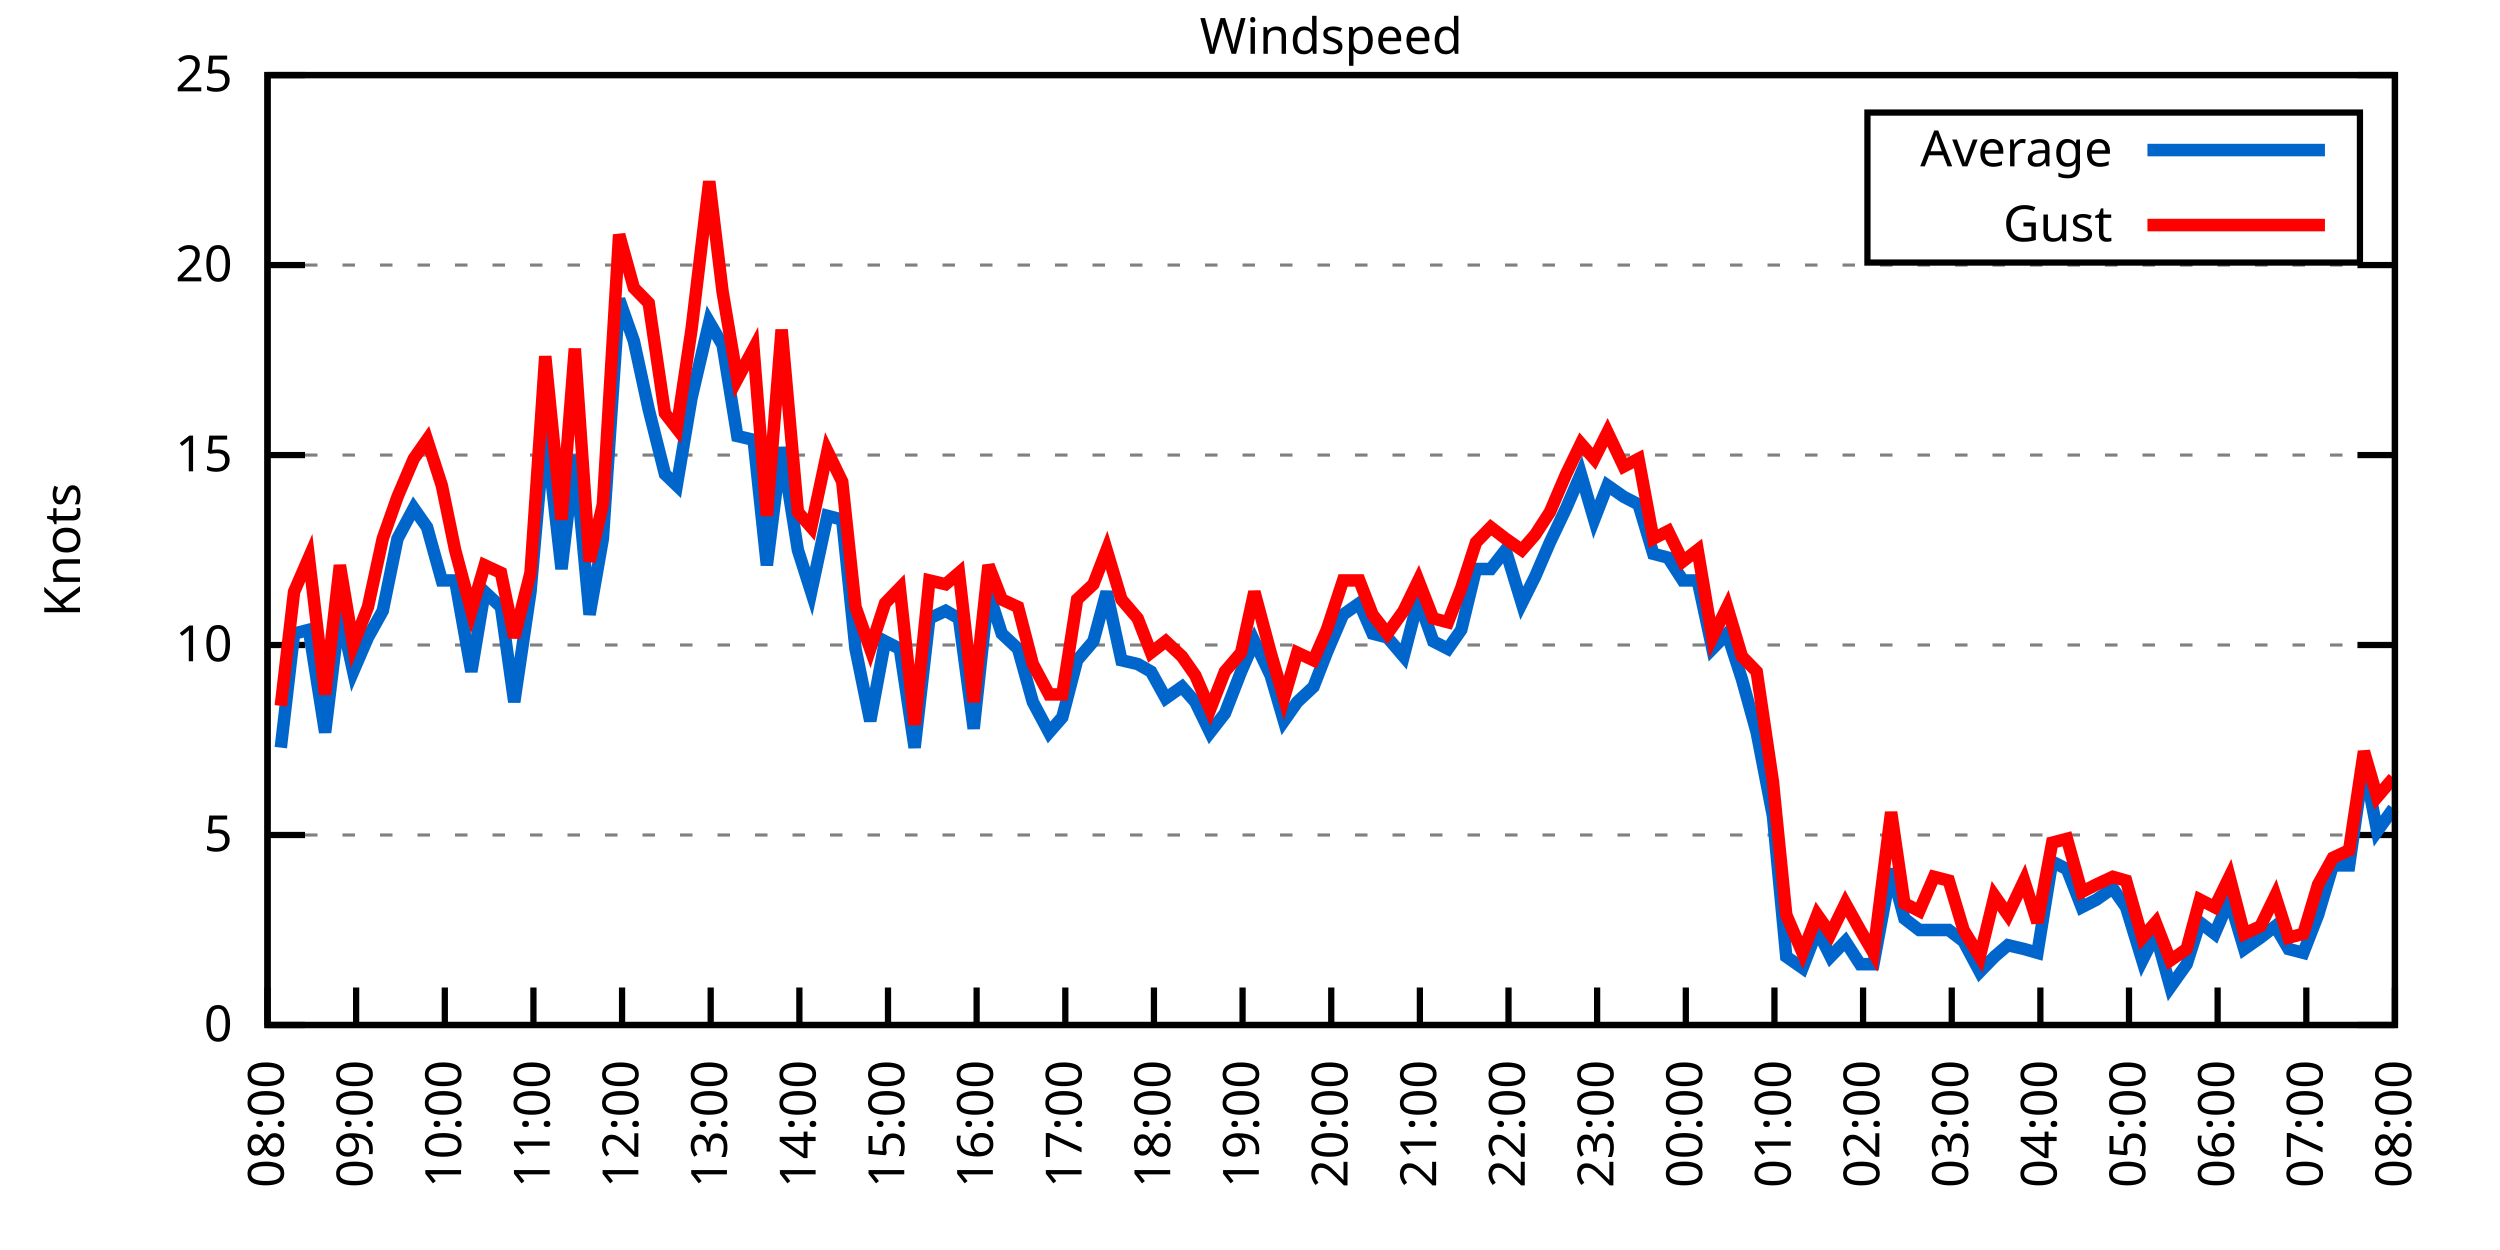
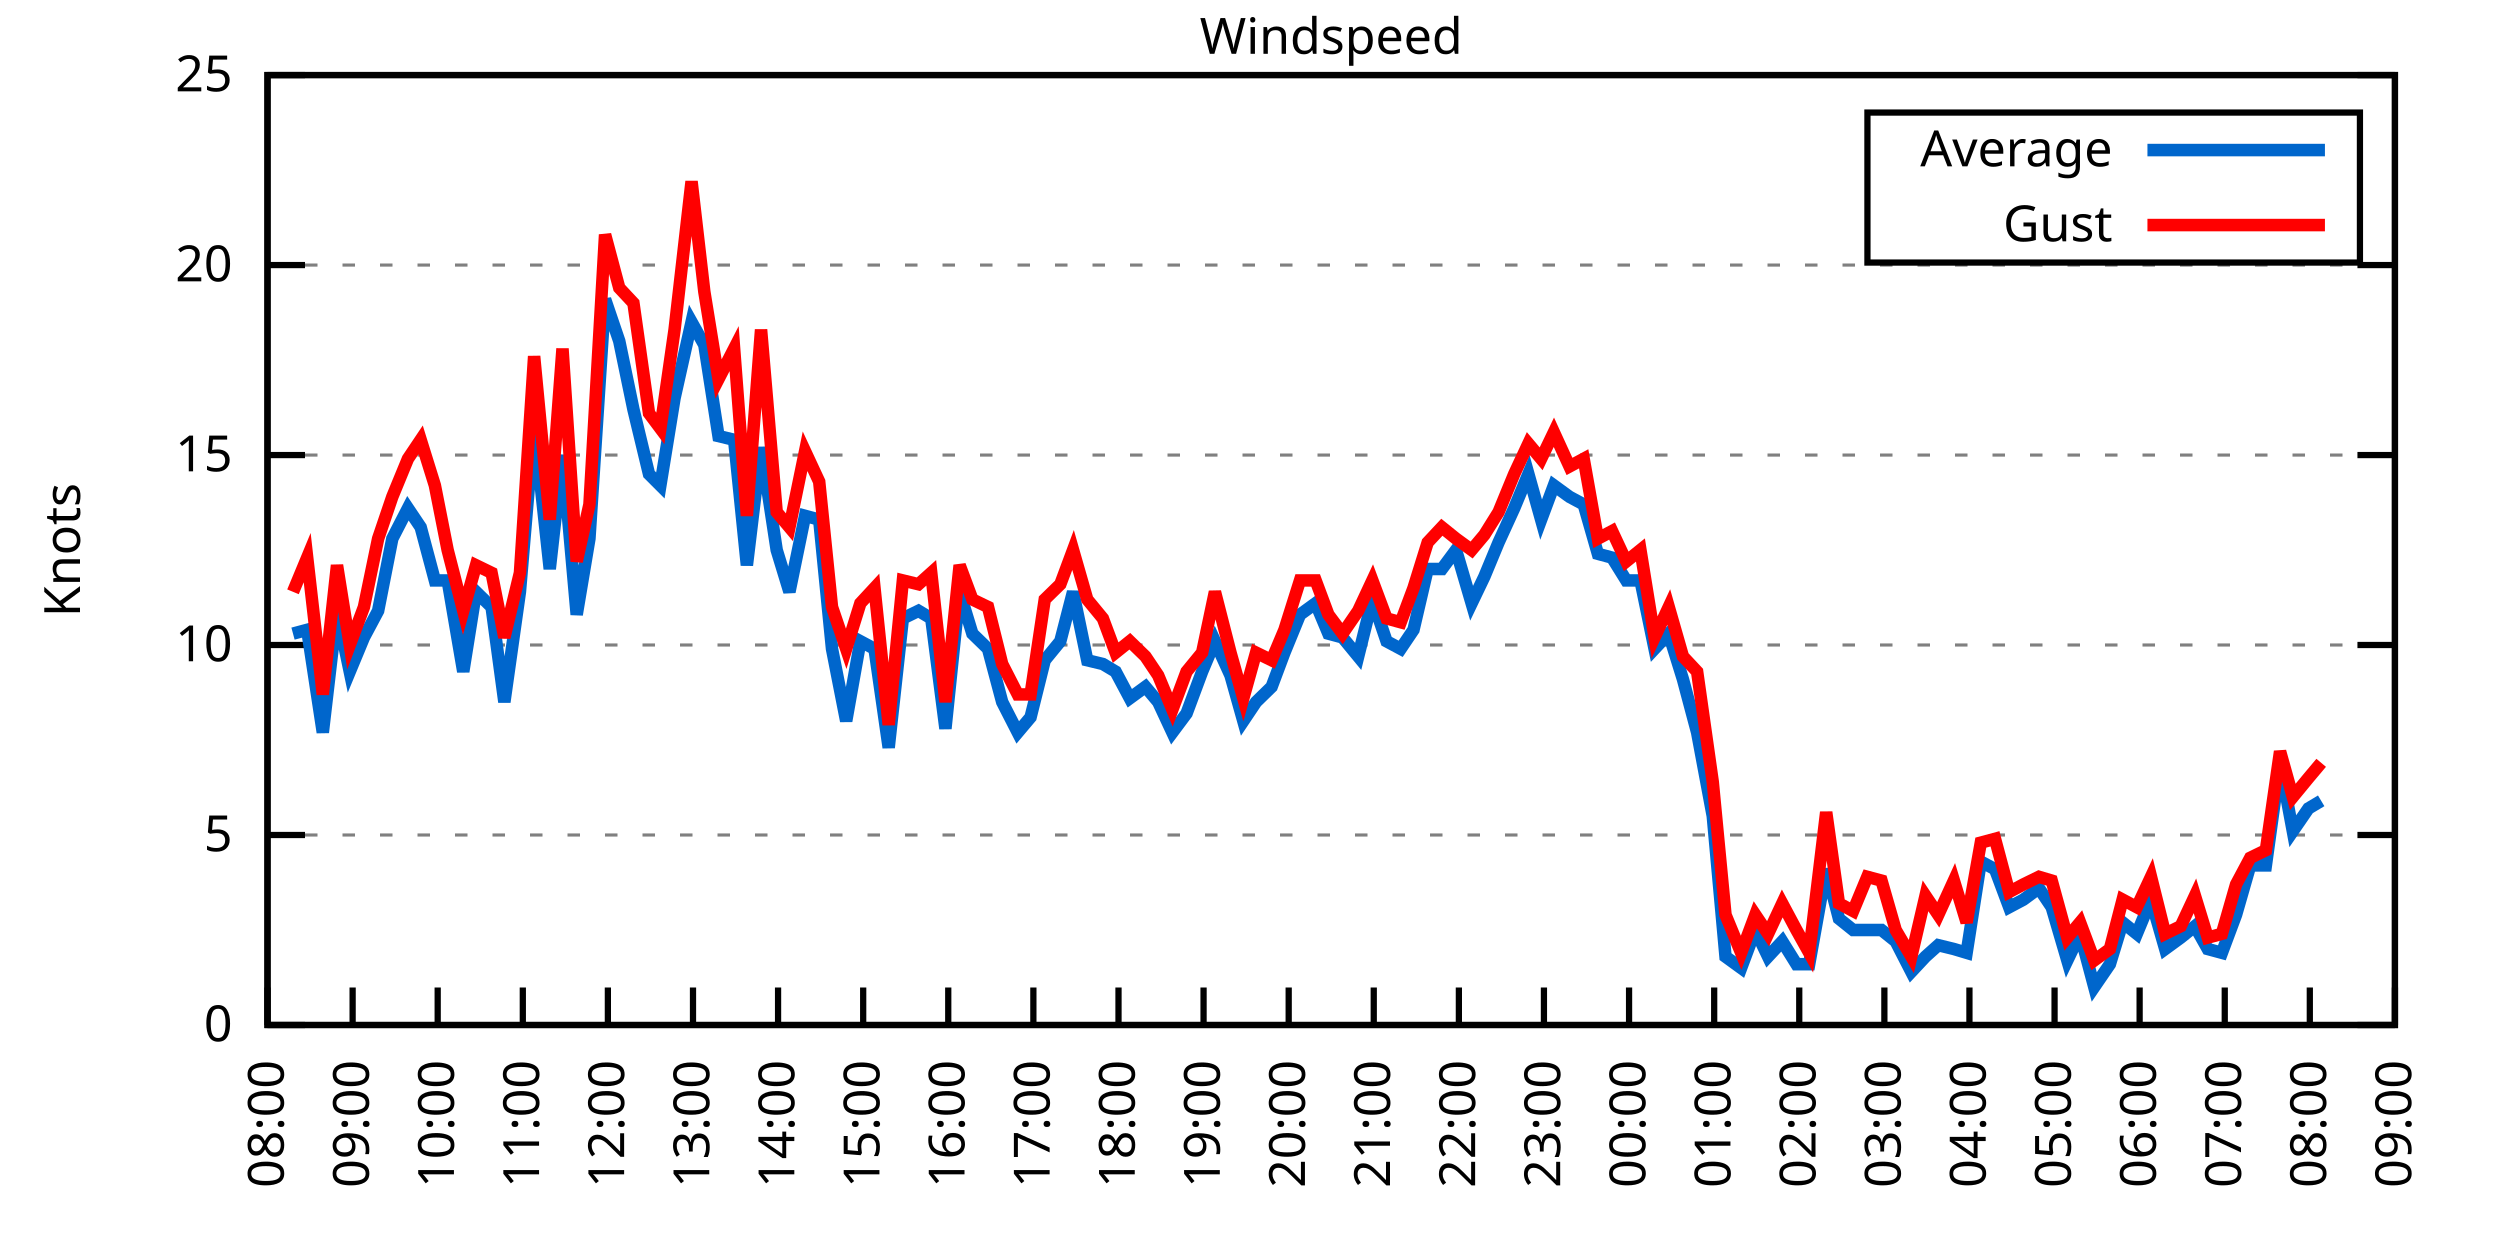
<svg xmlns="http://www.w3.org/2000/svg" xmlns:xlink="http://www.w3.org/1999/xlink" width="400" height="200" viewBox="0 0 400 200">
  <g id="gnuplot_canvas">
    <rect x="0" y="0" width="400" height="200" fill="none" />
    <defs>
      <circle id="gpDot" r="0.5" stroke-width="0.5" stroke="currentColor" />
      <path id="gpPt0" stroke-width="0.333" stroke="currentColor" d="M-1,0 h2 M0,-1 v2" />
      <path id="gpPt1" stroke-width="0.333" stroke="currentColor" d="M-1,-1 L1,1 M1,-1 L-1,1" />
      <path id="gpPt2" stroke-width="0.333" stroke="currentColor" d="M-1,0 L1,0 M0,-1 L0,1 M-1,-1 L1,1 M-1,1 L1,-1" />
      <rect id="gpPt3" stroke-width="0.333" stroke="currentColor" x="-1" y="-1" width="2" height="2" />
      <rect id="gpPt4" stroke-width="0.333" stroke="currentColor" fill="currentColor" x="-1" y="-1" width="2" height="2" />
      <circle id="gpPt5" stroke-width="0.333" stroke="currentColor" cx="0" cy="0" r="1" />
      <use xlink:href="#gpPt5" id="gpPt6" fill="currentColor" stroke="none" />
      <path id="gpPt7" stroke-width="0.333" stroke="currentColor" d="M0,-1.33 L-1.33,0.67 L1.33,0.67 z" />
      <use xlink:href="#gpPt7" id="gpPt8" fill="currentColor" stroke="none" />
      <use xlink:href="#gpPt7" id="gpPt9" stroke="currentColor" transform="rotate(180)" />
      <use xlink:href="#gpPt9" id="gpPt10" fill="currentColor" stroke="none" />
      <use xlink:href="#gpPt3" id="gpPt11" stroke="currentColor" transform="rotate(45)" />
      <use xlink:href="#gpPt11" id="gpPt12" fill="currentColor" stroke="none" />
      <path id="gpPt13" stroke-width="0.333" stroke="currentColor" d="M0,1.330 L1.265,0.411 L0.782,-1.067 L-0.782,-1.076 L-1.265,0.411 z" />
      <use xlink:href="#gpPt13" id="gpPt14" fill="currentColor" stroke="none" />
      <filter id="textbox" filterUnits="objectBoundingBox" x="0" y="0" height="1" width="1">
        <feFlood flood-color="white" flood-opacity="1" result="bgnd" />
        <feComposite in="SourceGraphic" in2="bgnd" operator="atop" />
      </filter>
      <filter id="greybox" filterUnits="objectBoundingBox" x="0" y="0" height="1" width="1">
        <feFlood flood-color="lightgrey" flood-opacity="1" result="grey" />
        <feComposite in="SourceGraphic" in2="grey" operator="atop" />
      </filter>
    </defs>
    <g fill="none" color="white" stroke="currentColor" stroke-width="1.00" stroke-linecap="butt" stroke-linejoin="miter">
</g>
    <g fill="none" color="black" stroke="currentColor" stroke-width="1.00" stroke-linecap="butt" stroke-linejoin="miter">
      <g stroke="none" shape-rendering="crispEdges">
        <polygon fill="rgb(255, 255, 255)" points="42.80,164.00 383.18,164.00 383.18,12.02 42.80,12.02 " />
      </g>
    </g>
    <g fill="none" color="black" stroke="currentColor" stroke-width="1.00" stroke-linecap="butt" stroke-linejoin="miter">
</g>
    <g fill="none" color="black" stroke="black" stroke-width="0.50" stroke-linecap="butt" stroke-linejoin="miter">
</g>
    <g fill="none" color="gray" stroke="currentColor" stroke-width="0.50" stroke-linecap="butt" stroke-linejoin="miter">
      <path stroke="gray" stroke-dasharray="2,4" class="gridline" d="M42.80,164.00 L383.19,164.00  " />
    </g>
    <g fill="none" color="gray" stroke="gray" stroke-width="1.00" stroke-linecap="butt" stroke-linejoin="miter">
</g>
    <g fill="none" color="black" stroke="currentColor" stroke-width="1.00" stroke-linecap="butt" stroke-linejoin="miter">
      <path stroke="black" d="M42.80,164.00 L48.80,164.00 M383.19,164.00 L377.19,164.00  " />
      <g transform="translate(37.20,166.60)" stroke="none" fill="black" font-family="Sans" font-size="8.00" text-anchor="end">
        <text>
          <tspan font-family="Sans"> 0</tspan>
        </text>
      </g>
    </g>
    <g fill="none" color="black" stroke="currentColor" stroke-width="1.00" stroke-linecap="butt" stroke-linejoin="miter">
</g>
    <g fill="none" color="black" stroke="black" stroke-width="0.50" stroke-linecap="butt" stroke-linejoin="miter">
</g>
    <g fill="none" color="gray" stroke="currentColor" stroke-width="0.50" stroke-linecap="butt" stroke-linejoin="miter">
      <path stroke="gray" stroke-dasharray="2,4" class="gridline" d="M42.80,133.60 L383.19,133.60  " />
    </g>
    <g fill="none" color="gray" stroke="gray" stroke-width="1.00" stroke-linecap="butt" stroke-linejoin="miter">
</g>
    <g fill="none" color="black" stroke="currentColor" stroke-width="1.00" stroke-linecap="butt" stroke-linejoin="miter">
      <path stroke="black" d="M42.80,133.60 L48.80,133.60 M383.19,133.60 L377.19,133.60  " />
      <g transform="translate(37.20,136.20)" stroke="none" fill="black" font-family="Sans" font-size="8.00" text-anchor="end">
        <text>
          <tspan font-family="Sans"> 5</tspan>
        </text>
      </g>
    </g>
    <g fill="none" color="black" stroke="currentColor" stroke-width="1.00" stroke-linecap="butt" stroke-linejoin="miter">
</g>
    <g fill="none" color="black" stroke="black" stroke-width="0.50" stroke-linecap="butt" stroke-linejoin="miter">
</g>
    <g fill="none" color="gray" stroke="currentColor" stroke-width="0.50" stroke-linecap="butt" stroke-linejoin="miter">
      <path stroke="gray" stroke-dasharray="2,4" class="gridline" d="M42.80,103.20 L383.19,103.20  " />
    </g>
    <g fill="none" color="gray" stroke="gray" stroke-width="1.00" stroke-linecap="butt" stroke-linejoin="miter">
</g>
    <g fill="none" color="black" stroke="currentColor" stroke-width="1.00" stroke-linecap="butt" stroke-linejoin="miter">
      <path stroke="black" d="M42.80,103.20 L48.80,103.20 M383.19,103.20 L377.19,103.20  " />
      <g transform="translate(37.20,105.80)" stroke="none" fill="black" font-family="Sans" font-size="8.00" text-anchor="end">
        <text>
          <tspan font-family="Sans"> 10</tspan>
        </text>
      </g>
    </g>
    <g fill="none" color="black" stroke="currentColor" stroke-width="1.00" stroke-linecap="butt" stroke-linejoin="miter">
</g>
    <g fill="none" color="black" stroke="black" stroke-width="0.50" stroke-linecap="butt" stroke-linejoin="miter">
</g>
    <g fill="none" color="gray" stroke="currentColor" stroke-width="0.50" stroke-linecap="butt" stroke-linejoin="miter">
      <path stroke="gray" stroke-dasharray="2,4" class="gridline" d="M42.80,72.81 L383.19,72.81  " />
    </g>
    <g fill="none" color="gray" stroke="gray" stroke-width="1.00" stroke-linecap="butt" stroke-linejoin="miter">
</g>
    <g fill="none" color="black" stroke="currentColor" stroke-width="1.00" stroke-linecap="butt" stroke-linejoin="miter">
      <path stroke="black" d="M42.80,72.81 L48.80,72.81 M383.19,72.81 L377.19,72.81  " />
      <g transform="translate(37.20,75.41)" stroke="none" fill="black" font-family="Sans" font-size="8.00" text-anchor="end">
        <text>
          <tspan font-family="Sans"> 15</tspan>
        </text>
      </g>
    </g>
    <g fill="none" color="black" stroke="currentColor" stroke-width="1.00" stroke-linecap="butt" stroke-linejoin="miter">
</g>
    <g fill="none" color="black" stroke="black" stroke-width="0.50" stroke-linecap="butt" stroke-linejoin="miter">
</g>
    <g fill="none" color="gray" stroke="currentColor" stroke-width="0.50" stroke-linecap="butt" stroke-linejoin="miter">
      <path stroke="gray" stroke-dasharray="2,4" class="gridline" d="M42.80,42.41 L383.19,42.41  " />
    </g>
    <g fill="none" color="gray" stroke="gray" stroke-width="1.00" stroke-linecap="butt" stroke-linejoin="miter">
</g>
    <g fill="none" color="black" stroke="currentColor" stroke-width="1.00" stroke-linecap="butt" stroke-linejoin="miter">
      <path stroke="black" d="M42.80,42.41 L48.80,42.41 M383.19,42.41 L377.19,42.41  " />
      <g transform="translate(37.20,45.01)" stroke="none" fill="black" font-family="Sans" font-size="8.00" text-anchor="end">
        <text>
          <tspan font-family="Sans"> 20</tspan>
        </text>
      </g>
    </g>
    <g fill="none" color="black" stroke="currentColor" stroke-width="1.00" stroke-linecap="butt" stroke-linejoin="miter">
</g>
    <g fill="none" color="black" stroke="black" stroke-width="0.50" stroke-linecap="butt" stroke-linejoin="miter">
</g>
    <g fill="none" color="gray" stroke="currentColor" stroke-width="0.50" stroke-linecap="butt" stroke-linejoin="miter">
      <path stroke="gray" stroke-dasharray="2,4" class="gridline" d="M42.80,12.01 L383.19,12.01  " />
    </g>
    <g fill="none" color="gray" stroke="gray" stroke-width="1.00" stroke-linecap="butt" stroke-linejoin="miter">
</g>
    <g fill="none" color="black" stroke="currentColor" stroke-width="1.00" stroke-linecap="butt" stroke-linejoin="miter">
      <path stroke="black" d="M42.80,12.01 L48.80,12.01 M383.19,12.01 L377.19,12.01  " />
      <g transform="translate(37.20,14.61)" stroke="none" fill="black" font-family="Sans" font-size="8.00" text-anchor="end">
        <text>
          <tspan font-family="Sans"> 25</tspan>
        </text>
      </g>
    </g>
    <g fill="none" color="black" stroke="currentColor" stroke-width="1.00" stroke-linecap="butt" stroke-linejoin="miter">
      <path stroke="black" d="M42.80,164.00 L42.80,158.00  " />
      <g transform="translate(45.40,169.60) rotate(270.00)" stroke="none" fill="black" font-family="Sans" font-size="8.00" text-anchor="end">
        <text>
          <tspan font-family="Sans">08:00</tspan>
        </text>
      </g>
    </g>
    <g fill="none" color="black" stroke="currentColor" stroke-width="1.00" stroke-linecap="butt" stroke-linejoin="miter">
-       <path stroke="black" d="M56.98,164.00 L56.98,158.00  " />
-       <g transform="translate(59.58,169.60) rotate(270.00)" stroke="none" fill="black" font-family="Sans" font-size="8.00" text-anchor="end">
+       <path stroke="black" d="M56.42,164.00 L56.42,158.00  " />
+       <g transform="translate(59.02,169.60) rotate(270.00)" stroke="none" fill="black" font-family="Sans" font-size="8.00" text-anchor="end">
        <text>
          <tspan font-family="Sans">09:00</tspan>
        </text>
      </g>
    </g>
    <g fill="none" color="black" stroke="currentColor" stroke-width="1.00" stroke-linecap="butt" stroke-linejoin="miter">
-       <path stroke="black" d="M71.17,164.00 L71.17,158.00  " />
-       <g transform="translate(73.77,169.60) rotate(270.00)" stroke="none" fill="black" font-family="Sans" font-size="8.00" text-anchor="end">
+       <path stroke="black" d="M70.03,164.00 L70.03,158.00  " />
+       <g transform="translate(72.63,169.60) rotate(270.00)" stroke="none" fill="black" font-family="Sans" font-size="8.00" text-anchor="end">
        <text>
          <tspan font-family="Sans">10:00</tspan>
        </text>
      </g>
    </g>
    <g fill="none" color="black" stroke="currentColor" stroke-width="1.00" stroke-linecap="butt" stroke-linejoin="miter">
-       <path stroke="black" d="M85.35,164.00 L85.35,158.00  " />
-       <g transform="translate(87.95,169.60) rotate(270.00)" stroke="none" fill="black" font-family="Sans" font-size="8.00" text-anchor="end">
+       <path stroke="black" d="M83.65,164.00 L83.65,158.00  " />
+       <g transform="translate(86.25,169.60) rotate(270.00)" stroke="none" fill="black" font-family="Sans" font-size="8.00" text-anchor="end">
        <text>
          <tspan font-family="Sans">11:00</tspan>
        </text>
      </g>
    </g>
    <g fill="none" color="black" stroke="currentColor" stroke-width="1.00" stroke-linecap="butt" stroke-linejoin="miter">
-       <path stroke="black" d="M99.53,164.00 L99.53,158.00  " />
-       <g transform="translate(102.13,169.60) rotate(270.00)" stroke="none" fill="black" font-family="Sans" font-size="8.00" text-anchor="end">
+       <path stroke="black" d="M97.26,164.00 L97.26,158.00  " />
+       <g transform="translate(99.86,169.60) rotate(270.00)" stroke="none" fill="black" font-family="Sans" font-size="8.00" text-anchor="end">
        <text>
          <tspan font-family="Sans">12:00</tspan>
        </text>
      </g>
    </g>
    <g fill="none" color="black" stroke="currentColor" stroke-width="1.00" stroke-linecap="butt" stroke-linejoin="miter">
-       <path stroke="black" d="M113.71,164.00 L113.71,158.00  " />
-       <g transform="translate(116.31,169.60) rotate(270.00)" stroke="none" fill="black" font-family="Sans" font-size="8.00" text-anchor="end">
+       <path stroke="black" d="M110.88,164.00 L110.88,158.00  " />
+       <g transform="translate(113.48,169.60) rotate(270.00)" stroke="none" fill="black" font-family="Sans" font-size="8.00" text-anchor="end">
        <text>
          <tspan font-family="Sans">13:00</tspan>
        </text>
      </g>
    </g>
    <g fill="none" color="black" stroke="currentColor" stroke-width="1.00" stroke-linecap="butt" stroke-linejoin="miter">
-       <path stroke="black" d="M127.90,164.00 L127.90,158.00  " />
-       <g transform="translate(130.50,169.60) rotate(270.00)" stroke="none" fill="black" font-family="Sans" font-size="8.00" text-anchor="end">
+       <path stroke="black" d="M124.49,164.00 L124.49,158.00  " />
+       <g transform="translate(127.09,169.60) rotate(270.00)" stroke="none" fill="black" font-family="Sans" font-size="8.00" text-anchor="end">
        <text>
          <tspan font-family="Sans">14:00</tspan>
        </text>
      </g>
    </g>
    <g fill="none" color="black" stroke="currentColor" stroke-width="1.00" stroke-linecap="butt" stroke-linejoin="miter">
-       <path stroke="black" d="M142.08,164.00 L142.08,158.00  " />
-       <g transform="translate(144.68,169.60) rotate(270.00)" stroke="none" fill="black" font-family="Sans" font-size="8.00" text-anchor="end">
+       <path stroke="black" d="M138.11,164.00 L138.11,158.00  " />
+       <g transform="translate(140.71,169.60) rotate(270.00)" stroke="none" fill="black" font-family="Sans" font-size="8.00" text-anchor="end">
        <text>
          <tspan font-family="Sans">15:00</tspan>
        </text>
      </g>
    </g>
    <g fill="none" color="black" stroke="currentColor" stroke-width="1.00" stroke-linecap="butt" stroke-linejoin="miter">
-       <path stroke="black" d="M156.26,164.00 L156.26,158.00  " />
-       <g transform="translate(158.86,169.60) rotate(270.00)" stroke="none" fill="black" font-family="Sans" font-size="8.00" text-anchor="end">
+       <path stroke="black" d="M151.72,164.00 L151.72,158.00  " />
+       <g transform="translate(154.32,169.60) rotate(270.00)" stroke="none" fill="black" font-family="Sans" font-size="8.00" text-anchor="end">
        <text>
          <tspan font-family="Sans">16:00</tspan>
        </text>
      </g>
    </g>
    <g fill="none" color="black" stroke="currentColor" stroke-width="1.00" stroke-linecap="butt" stroke-linejoin="miter">
-       <path stroke="black" d="M170.45,164.00 L170.45,158.00  " />
-       <g transform="translate(173.05,169.60) rotate(270.00)" stroke="none" fill="black" font-family="Sans" font-size="8.00" text-anchor="end">
+       <path stroke="black" d="M165.34,164.00 L165.34,158.00  " />
+       <g transform="translate(167.94,169.60) rotate(270.00)" stroke="none" fill="black" font-family="Sans" font-size="8.00" text-anchor="end">
        <text>
          <tspan font-family="Sans">17:00</tspan>
        </text>
      </g>
    </g>
    <g fill="none" color="black" stroke="currentColor" stroke-width="1.00" stroke-linecap="butt" stroke-linejoin="miter">
-       <path stroke="black" d="M184.63,164.00 L184.63,158.00  " />
-       <g transform="translate(187.23,169.60) rotate(270.00)" stroke="none" fill="black" font-family="Sans" font-size="8.00" text-anchor="end">
+       <path stroke="black" d="M178.96,164.00 L178.96,158.00  " />
+       <g transform="translate(181.56,169.60) rotate(270.00)" stroke="none" fill="black" font-family="Sans" font-size="8.00" text-anchor="end">
        <text>
          <tspan font-family="Sans">18:00</tspan>
        </text>
      </g>
    </g>
    <g fill="none" color="black" stroke="currentColor" stroke-width="1.00" stroke-linecap="butt" stroke-linejoin="miter">
-       <path stroke="black" d="M198.81,164.00 L198.81,158.00  " />
-       <g transform="translate(201.41,169.60) rotate(270.00)" stroke="none" fill="black" font-family="Sans" font-size="8.00" text-anchor="end">
+       <path stroke="black" d="M192.57,164.00 L192.57,158.00  " />
+       <g transform="translate(195.17,169.60) rotate(270.00)" stroke="none" fill="black" font-family="Sans" font-size="8.00" text-anchor="end">
        <text>
          <tspan font-family="Sans">19:00</tspan>
        </text>
      </g>
    </g>
    <g fill="none" color="black" stroke="currentColor" stroke-width="1.00" stroke-linecap="butt" stroke-linejoin="miter">
-       <path stroke="black" d="M213.00,164.00 L213.00,158.00  " />
-       <g transform="translate(215.60,169.60) rotate(270.00)" stroke="none" fill="black" font-family="Sans" font-size="8.00" text-anchor="end">
+       <path stroke="black" d="M206.19,164.00 L206.19,158.00  " />
+       <g transform="translate(208.79,169.60) rotate(270.00)" stroke="none" fill="black" font-family="Sans" font-size="8.00" text-anchor="end">
        <text>
          <tspan font-family="Sans">20:00</tspan>
        </text>
      </g>
    </g>
    <g fill="none" color="black" stroke="currentColor" stroke-width="1.00" stroke-linecap="butt" stroke-linejoin="miter">
-       <path stroke="black" d="M227.18,164.00 L227.18,158.00  " />
-       <g transform="translate(229.78,169.60) rotate(270.00)" stroke="none" fill="black" font-family="Sans" font-size="8.00" text-anchor="end">
+       <path stroke="black" d="M219.80,164.00 L219.80,158.00  " />
+       <g transform="translate(222.40,169.60) rotate(270.00)" stroke="none" fill="black" font-family="Sans" font-size="8.00" text-anchor="end">
        <text>
          <tspan font-family="Sans">21:00</tspan>
        </text>
      </g>
    </g>
    <g fill="none" color="black" stroke="currentColor" stroke-width="1.00" stroke-linecap="butt" stroke-linejoin="miter">
-       <path stroke="black" d="M241.36,164.00 L241.36,158.00  " />
-       <g transform="translate(243.96,169.60) rotate(270.00)" stroke="none" fill="black" font-family="Sans" font-size="8.00" text-anchor="end">
+       <path stroke="black" d="M233.42,164.00 L233.42,158.00  " />
+       <g transform="translate(236.02,169.60) rotate(270.00)" stroke="none" fill="black" font-family="Sans" font-size="8.00" text-anchor="end">
        <text>
          <tspan font-family="Sans">22:00</tspan>
        </text>
      </g>
    </g>
    <g fill="none" color="black" stroke="currentColor" stroke-width="1.00" stroke-linecap="butt" stroke-linejoin="miter">
-       <path stroke="black" d="M255.54,164.00 L255.54,158.00  " />
-       <g transform="translate(258.14,169.60) rotate(270.00)" stroke="none" fill="black" font-family="Sans" font-size="8.00" text-anchor="end">
+       <path stroke="black" d="M247.03,164.00 L247.03,158.00  " />
+       <g transform="translate(249.63,169.60) rotate(270.00)" stroke="none" fill="black" font-family="Sans" font-size="8.00" text-anchor="end">
        <text>
          <tspan font-family="Sans">23:00</tspan>
        </text>
      </g>
    </g>
    <g fill="none" color="black" stroke="currentColor" stroke-width="1.00" stroke-linecap="butt" stroke-linejoin="miter">
-       <path stroke="black" d="M269.73,164.00 L269.73,158.00  " />
-       <g transform="translate(272.33,169.60) rotate(270.00)" stroke="none" fill="black" font-family="Sans" font-size="8.00" text-anchor="end">
+       <path stroke="black" d="M260.65,164.00 L260.65,158.00  " />
+       <g transform="translate(263.25,169.60) rotate(270.00)" stroke="none" fill="black" font-family="Sans" font-size="8.00" text-anchor="end">
        <text>
          <tspan font-family="Sans">00:00</tspan>
        </text>
      </g>
    </g>
    <g fill="none" color="black" stroke="currentColor" stroke-width="1.00" stroke-linecap="butt" stroke-linejoin="miter">
-       <path stroke="black" d="M283.91,164.00 L283.91,158.00  " />
-       <g transform="translate(286.51,169.60) rotate(270.00)" stroke="none" fill="black" font-family="Sans" font-size="8.00" text-anchor="end">
+       <path stroke="black" d="M274.27,164.00 L274.27,158.00  " />
+       <g transform="translate(276.87,169.60) rotate(270.00)" stroke="none" fill="black" font-family="Sans" font-size="8.00" text-anchor="end">
        <text>
          <tspan font-family="Sans">01:00</tspan>
        </text>
      </g>
    </g>
    <g fill="none" color="black" stroke="currentColor" stroke-width="1.00" stroke-linecap="butt" stroke-linejoin="miter">
-       <path stroke="black" d="M298.09,164.00 L298.09,158.00  " />
-       <g transform="translate(300.69,169.60) rotate(270.00)" stroke="none" fill="black" font-family="Sans" font-size="8.00" text-anchor="end">
+       <path stroke="black" d="M287.88,164.00 L287.88,158.00  " />
+       <g transform="translate(290.48,169.60) rotate(270.00)" stroke="none" fill="black" font-family="Sans" font-size="8.00" text-anchor="end">
        <text>
          <tspan font-family="Sans">02:00</tspan>
        </text>
      </g>
    </g>
    <g fill="none" color="black" stroke="currentColor" stroke-width="1.00" stroke-linecap="butt" stroke-linejoin="miter">
-       <path stroke="black" d="M312.28,164.00 L312.28,158.00  " />
-       <g transform="translate(314.88,169.60) rotate(270.00)" stroke="none" fill="black" font-family="Sans" font-size="8.00" text-anchor="end">
+       <path stroke="black" d="M301.50,164.00 L301.50,158.00  " />
+       <g transform="translate(304.10,169.60) rotate(270.00)" stroke="none" fill="black" font-family="Sans" font-size="8.00" text-anchor="end">
        <text>
          <tspan font-family="Sans">03:00</tspan>
        </text>
      </g>
    </g>
    <g fill="none" color="black" stroke="currentColor" stroke-width="1.00" stroke-linecap="butt" stroke-linejoin="miter">
-       <path stroke="black" d="M326.46,164.00 L326.46,158.00  " />
-       <g transform="translate(329.06,169.60) rotate(270.00)" stroke="none" fill="black" font-family="Sans" font-size="8.00" text-anchor="end">
+       <path stroke="black" d="M315.11,164.00 L315.11,158.00  " />
+       <g transform="translate(317.71,169.60) rotate(270.00)" stroke="none" fill="black" font-family="Sans" font-size="8.00" text-anchor="end">
        <text>
          <tspan font-family="Sans">04:00</tspan>
        </text>
      </g>
    </g>
    <g fill="none" color="black" stroke="currentColor" stroke-width="1.00" stroke-linecap="butt" stroke-linejoin="miter">
-       <path stroke="black" d="M340.64,164.00 L340.64,158.00  " />
-       <g transform="translate(343.24,169.60) rotate(270.00)" stroke="none" fill="black" font-family="Sans" font-size="8.00" text-anchor="end">
+       <path stroke="black" d="M328.73,164.00 L328.73,158.00  " />
+       <g transform="translate(331.33,169.60) rotate(270.00)" stroke="none" fill="black" font-family="Sans" font-size="8.00" text-anchor="end">
        <text>
          <tspan font-family="Sans">05:00</tspan>
        </text>
      </g>
    </g>
    <g fill="none" color="black" stroke="currentColor" stroke-width="1.00" stroke-linecap="butt" stroke-linejoin="miter">
-       <path stroke="black" d="M354.82,164.00 L354.82,158.00  " />
-       <g transform="translate(357.42,169.60) rotate(270.00)" stroke="none" fill="black" font-family="Sans" font-size="8.00" text-anchor="end">
+       <path stroke="black" d="M342.34,164.00 L342.34,158.00  " />
+       <g transform="translate(344.94,169.60) rotate(270.00)" stroke="none" fill="black" font-family="Sans" font-size="8.00" text-anchor="end">
        <text>
          <tspan font-family="Sans">06:00</tspan>
        </text>
      </g>
    </g>
    <g fill="none" color="black" stroke="currentColor" stroke-width="1.00" stroke-linecap="butt" stroke-linejoin="miter">
-       <path stroke="black" d="M369.01,164.00 L369.01,158.00  " />
-       <g transform="translate(371.61,169.60) rotate(270.00)" stroke="none" fill="black" font-family="Sans" font-size="8.00" text-anchor="end">
+       <path stroke="black" d="M355.96,164.00 L355.96,158.00  " />
+       <g transform="translate(358.56,169.60) rotate(270.00)" stroke="none" fill="black" font-family="Sans" font-size="8.00" text-anchor="end">
        <text>
          <tspan font-family="Sans">07:00</tspan>
+         </text>
+       </g>
+     </g>
+     <g fill="none" color="black" stroke="currentColor" stroke-width="1.00" stroke-linecap="butt" stroke-linejoin="miter">
+       <path stroke="black" d="M369.57,164.00 L369.57,158.00  " />
+       <g transform="translate(372.17,169.60) rotate(270.00)" stroke="none" fill="black" font-family="Sans" font-size="8.00" text-anchor="end">
+         <text>
+           <tspan font-family="Sans">08:00</tspan>
        </text>
      </g>
    </g>
    <g fill="none" color="black" stroke="currentColor" stroke-width="1.00" stroke-linecap="butt" stroke-linejoin="miter">
      <path stroke="black" d="M383.19,164.00 L383.19,158.00  " />
      <g transform="translate(385.79,169.60) rotate(270.00)" stroke="none" fill="black" font-family="Sans" font-size="8.00" text-anchor="end">
        <text>
-           <tspan font-family="Sans">08:00</tspan>
+           <tspan font-family="Sans">09:00</tspan>
        </text>
      </g>
    </g>
    <g fill="none" color="black" stroke="currentColor" stroke-width="1.00" stroke-linecap="butt" stroke-linejoin="miter">
</g>
    <g fill="none" color="black" stroke="currentColor" stroke-width="1.00" stroke-linecap="butt" stroke-linejoin="miter">
      <path stroke="black" d="M42.80,12.01 L42.80,164.00 L383.19,164.00 L383.19,12.01 L42.80,12.01 Z  " />
    </g>
    <g fill="none" color="black" stroke="currentColor" stroke-width="1.00" stroke-linecap="butt" stroke-linejoin="miter">
</g>
    <g fill="none" color="black" stroke="currentColor" stroke-width="1.00" stroke-linecap="butt" stroke-linejoin="miter">
      <path stroke="black" d="M298.79,42.01 L298.79,18.01 L377.59,18.01 L377.59,42.01 L298.79,42.01 Z  " />
    </g>
    <g id="Windspeed_plot_1">
      <g fill="none" color="white" stroke="black" stroke-width="2.00" stroke-linecap="butt" stroke-linejoin="miter">
</g>
      <g fill="none" color="black" stroke="currentColor" stroke-width="2.00" stroke-linecap="butt" stroke-linejoin="miter">
        <g transform="translate(337.99,26.61)" stroke="none" fill="black" font-family="Sans" font-size="8.00" text-anchor="end">
          <text>
            <tspan font-family="Sans">Average</tspan>
          </text>
        </g>
      </g>
      <g fill="none" color="black" stroke="currentColor" stroke-width="2.00" stroke-linecap="butt" stroke-linejoin="miter">
-         <path stroke="rgb(  0, 102, 204)" d="M343.59,24.01 L371.99,24.01 M44.93,119.62 L47.05,101.38 L49.42,100.77 L52.02,117.19 L54.38,97.73 L56.51,107.46   L58.87,101.99 L61.24,97.73 L63.60,86.18 L66.20,81.32 L68.33,84.36 L70.69,92.87 L72.82,92.87 L75.42,107.46   L77.55,94.69 L80.15,97.12 L82.28,112.32 L84.88,94.69 L87.24,67.94 L89.84,91.04 L91.97,72.81 L94.33,98.34   L96.46,86.18 L99.06,47.88 L101.42,54.57 L103.79,65.51 L106.39,75.85 L108.28,77.67 L110.64,63.69 L113.48,51.53   L115.61,55.18 L117.97,69.77 L120.57,70.37 L122.70,90.44 L125.06,71.59 L127.66,88.00 L129.79,94.69 L132.39,82.53   L134.75,83.14 L136.88,103.81 L139.24,115.36 L141.61,102.60 L143.97,103.81 L146.34,119.62 L148.70,98.95 L151.30,97.73   L153.43,98.95 L155.79,116.58 L158.15,94.69 L160.28,101.38 L162.88,103.81 L165.25,112.32 L167.85,117.19 L169.97,114.76   L172.34,105.64 L174.94,102.60 L177.06,94.69 L179.43,105.64 L182.03,106.24 L184.16,107.46 L186.52,111.72 L189.12,109.89   L191.25,112.32 L193.61,117.19 L195.98,114.15 L198.58,107.46 L200.70,102.60 L203.30,108.07 L205.43,115.36 L207.56,112.32   L210.16,109.89 L212.29,104.42 L214.89,98.34 L217.49,96.52 L219.61,101.38 L221.98,101.99 L224.58,105.03 L226.94,95.91   L229.31,102.60 L231.67,103.81 L233.80,100.77 L236.16,91.04 L238.52,91.04 L240.89,88.00 L243.49,96.52 L245.62,92.26   L247.98,86.79 L250.58,81.32 L252.94,75.85 L255.07,83.14 L257.20,77.67 L259.80,79.49 L262.16,80.71 L264.53,88.61   L266.89,89.22 L269.25,92.87 L271.62,92.87 L273.98,103.81 L276.35,101.38 L278.71,108.68 L281.07,117.19 L283.67,130.56   L285.80,153.06 L288.40,154.88 L290.76,148.80 L292.89,153.06 L295.26,150.62 L297.62,154.27 L299.75,154.27 L302.58,139.07   L304.71,146.98 L307.08,148.80 L309.44,148.80 L311.80,148.80 L314.17,150.62 L316.77,155.49 L319.13,153.06 L321.26,151.23   L323.86,151.84 L325.99,152.45 L328.35,137.86 L330.71,139.07 L333.08,145.15 L335.44,143.94 L338.04,142.11 L340.17,145.15   L342.77,153.66 L344.90,149.41 L347.26,157.92 L349.86,154.27 L351.99,147.59 L354.35,149.41 L356.72,143.94 L359.08,151.84   L361.68,150.02 L364.04,148.19 L366.17,151.84 L368.53,152.45 L370.90,146.37 L373.26,138.47 L375.86,138.47 L378.23,122.05   L380.35,132.99 L382.95,129.35  " />
+         <path stroke="rgb(  0, 102, 204)" d="M343.59,24.01 L371.99,24.01 M46.88,101.38 L49.15,100.77 L51.65,117.19 L53.92,97.73 L55.96,107.46 L58.23,101.99   L60.50,97.73 L62.77,86.18 L65.27,81.32 L67.31,84.36 L69.58,92.87 L71.62,92.87 L74.12,107.46 L76.16,94.69   L78.65,97.12 L80.70,112.32 L83.19,94.69 L85.46,67.94 L87.96,91.04 L90.00,72.81 L92.27,98.34 L94.31,86.18   L96.81,47.88 L99.08,54.57 L101.35,65.51 L103.84,75.85 L105.66,77.67 L107.93,63.69 L110.65,51.53 L112.69,55.18   L114.96,69.77 L117.46,70.37 L119.50,90.44 L121.77,71.59 L124.27,88.00 L126.31,94.69 L128.81,82.53 L131.07,83.14   L133.12,103.81 L135.39,115.36 L137.66,102.60 L139.92,103.81 L142.19,119.62 L144.46,98.95 L146.96,97.73 L149.00,98.95   L151.27,116.58 L153.54,94.69 L155.58,101.38 L158.08,103.81 L160.35,112.32 L162.84,117.19 L164.89,114.76 L167.16,105.64   L169.65,102.60 L171.69,94.69 L173.96,105.64 L176.46,106.24 L178.50,107.46 L180.77,111.72 L183.27,109.89 L185.31,112.32   L187.58,117.19 L189.85,114.15 L192.34,107.46 L194.39,102.60 L196.88,108.07 L198.93,115.36 L200.97,112.32 L203.46,109.89   L205.51,104.42 L208.00,98.34 L210.50,96.52 L212.54,101.38 L214.81,101.99 L217.31,105.03 L219.58,95.91 L221.85,102.60   L224.11,103.81 L226.16,100.77 L228.43,91.04 L230.70,91.04 L232.96,88.00 L235.46,96.52 L237.50,92.26 L239.77,86.79   L242.27,81.32 L244.54,75.85 L246.58,83.14 L248.62,77.67 L251.12,79.49 L253.39,80.71 L255.66,88.61 L257.93,89.22   L260.20,92.87 L262.47,92.87 L264.73,103.81 L267.00,101.38 L269.27,108.68 L271.54,117.19 L274.04,130.56 L276.08,153.06   L278.58,154.88 L280.85,148.80 L282.89,153.06 L285.16,150.62 L287.43,154.27 L289.47,154.27 L292.19,139.07 L294.23,146.98   L296.50,148.80 L298.77,148.80 L301.04,148.80 L303.31,150.62 L305.81,155.49 L308.08,153.06 L310.12,151.23 L312.62,151.84   L314.66,152.45 L316.93,137.86 L319.20,139.07 L321.47,145.15 L323.74,143.94 L326.23,142.11 L328.27,145.15 L330.77,153.66   L332.81,149.41 L335.08,157.92 L337.58,154.27 L339.62,147.59 L341.89,149.41 L344.16,143.94 L346.43,151.84 L348.92,150.02   L351.19,148.19 L353.24,151.84 L355.50,152.45 L357.77,146.37 L360.04,138.47 L362.54,138.47 L364.81,122.05 L366.85,132.99   L369.35,129.35 L371.39,128.13  " />
      </g>
    </g>
    <g id="Windspeed_plot_2">
      <g fill="none" color="black" stroke="currentColor" stroke-width="2.00" stroke-linecap="butt" stroke-linejoin="miter">
        <g transform="translate(337.99,38.61)" stroke="none" fill="black" font-family="Sans" font-size="8.00" text-anchor="end">
          <text>
            <tspan font-family="Sans">Gust</tspan>
          </text>
        </g>
      </g>
      <g fill="none" color="black" stroke="currentColor" stroke-width="2.00" stroke-linecap="butt" stroke-linejoin="miter">
-         <path stroke="rgb(255,   0,   0)" d="M343.59,36.01 L371.99,36.01 M44.93,112.93 L47.05,94.69 L49.42,89.22 L52.02,111.11 L54.38,90.44 L56.51,103.20   L58.87,97.12 L61.24,86.18 L63.60,79.49 L66.20,73.41 L68.33,70.37 L70.69,77.67 L72.82,88.00 L75.42,97.73   L77.55,90.44 L80.15,91.65 L82.28,101.99 L84.88,91.65 L87.24,57.00 L89.84,83.14 L91.97,55.78 L94.33,89.83   L96.46,80.71 L99.06,37.54 L101.42,46.06 L103.79,48.49 L106.39,66.12 L108.28,68.55 L110.64,52.74 L113.48,29.03   L115.61,46.66 L117.97,60.65 L120.57,55.78 L122.70,82.53 L125.06,52.74 L127.66,81.93 L129.79,84.36 L132.39,72.20   L134.75,77.06 L136.88,97.12 L139.24,103.81 L141.61,96.52 L143.97,94.08 L146.34,115.97 L148.70,92.87 L151.30,93.48   L153.43,91.65 L155.79,112.32 L158.15,90.44 L160.28,95.91 L162.88,97.12 L165.25,106.24 L167.85,111.11 L169.97,111.11   L172.34,95.91 L174.94,93.48 L177.06,88.00 L179.43,95.91 L182.03,98.95 L184.16,104.42 L186.52,102.60 L189.12,105.03   L191.25,108.07 L193.61,113.54 L195.98,107.46 L198.58,104.42 L200.70,94.69 L203.30,104.42 L205.43,111.72 L207.56,104.42   L210.16,105.64 L212.29,100.77 L214.89,92.87 L217.49,92.87 L219.61,98.34 L221.98,101.38 L224.58,97.73 L226.94,92.87   L229.31,98.95 L231.67,99.56 L233.80,94.08 L236.16,86.79 L238.52,84.36 L240.89,86.18 L243.49,88.00 L245.62,85.57   L247.98,81.93 L250.58,75.85 L252.94,70.98 L255.07,73.41 L257.20,69.16 L259.80,74.63 L262.16,73.41 L264.53,86.18   L266.89,84.97 L269.25,89.83 L271.62,88.00 L273.98,101.99 L276.35,97.12 L278.71,105.03 L281.07,107.46 L283.67,125.09   L285.80,146.37 L288.40,152.45 L290.76,146.37 L292.89,149.41 L295.26,144.55 L297.62,148.80 L299.75,152.45 L302.58,129.95   L304.71,144.55 L307.08,145.76 L309.44,140.29 L311.80,140.90 L314.17,148.80 L316.77,153.06 L319.13,143.33 L321.26,146.37   L323.86,140.90 L325.99,147.59 L328.35,134.82 L330.71,134.21 L333.08,142.72 L335.44,141.51 L338.04,140.29 L340.17,140.90   L342.77,150.02 L344.90,147.59 L347.26,153.66 L349.86,151.84 L351.99,143.94 L354.35,145.15 L356.72,140.29 L359.08,149.41   L361.68,148.19 L364.04,143.33 L366.17,150.02 L368.53,149.41 L370.90,141.51 L373.26,137.25 L375.86,136.03 L378.23,120.23   L380.35,127.52 L382.95,124.48  " />
+         <path stroke="rgb(255,   0,   0)" d="M343.59,36.01 L371.99,36.01 M46.88,94.69 L49.15,89.22 L51.65,111.11 L53.92,90.44 L55.96,103.20 L58.23,97.12   L60.50,86.18 L62.77,79.49 L65.27,73.41 L67.31,70.37 L69.58,77.67 L71.62,88.00 L74.12,97.73 L76.16,90.44   L78.65,91.65 L80.70,101.99 L83.19,91.65 L85.46,57.00 L87.96,83.14 L90.00,55.78 L92.27,89.83 L94.31,80.71   L96.81,37.54 L99.08,46.06 L101.35,48.49 L103.84,66.12 L105.66,68.55 L107.93,52.74 L110.65,29.03 L112.69,46.66   L114.96,60.65 L117.46,55.78 L119.50,82.53 L121.77,52.74 L124.27,81.93 L126.31,84.36 L128.81,72.20 L131.07,77.06   L133.12,97.12 L135.39,103.81 L137.66,96.52 L139.92,94.08 L142.19,115.97 L144.46,92.87 L146.96,93.48 L149.00,91.65   L151.27,112.32 L153.54,90.44 L155.58,95.91 L158.08,97.12 L160.35,106.24 L162.84,111.11 L164.89,111.11 L167.16,95.91   L169.65,93.48 L171.69,88.00 L173.96,95.91 L176.46,98.95 L178.50,104.42 L180.77,102.60 L183.27,105.03 L185.31,108.07   L187.58,113.54 L189.85,107.46 L192.34,104.42 L194.39,94.69 L196.88,104.42 L198.93,111.72 L200.97,104.42 L203.46,105.64   L205.51,100.77 L208.00,92.87 L210.50,92.87 L212.54,98.34 L214.81,101.38 L217.31,97.73 L219.58,92.87 L221.85,98.95   L224.11,99.56 L226.16,94.08 L228.43,86.79 L230.70,84.36 L232.96,86.18 L235.46,88.00 L237.50,85.57 L239.77,81.93   L242.27,75.85 L244.54,70.98 L246.58,73.41 L248.62,69.16 L251.12,74.63 L253.39,73.41 L255.66,86.18 L257.93,84.97   L260.20,89.83 L262.47,88.00 L264.73,101.99 L267.00,97.12 L269.27,105.03 L271.54,107.46 L274.04,125.09 L276.08,146.37   L278.58,152.45 L280.85,146.37 L282.89,149.41 L285.16,144.55 L287.43,148.80 L289.47,152.45 L292.19,129.95 L294.23,144.55   L296.50,145.76 L298.77,140.29 L301.04,140.90 L303.31,148.80 L305.81,153.06 L308.08,143.33 L310.12,146.37 L312.62,140.90   L314.66,147.59 L316.93,134.82 L319.20,134.21 L321.47,142.72 L323.74,141.51 L326.23,140.29 L328.27,140.90 L330.77,150.02   L332.81,147.59 L335.08,153.66 L337.58,151.84 L339.62,143.94 L341.89,145.15 L344.16,140.29 L346.43,149.41 L348.92,148.19   L351.19,143.33 L353.24,150.02 L355.50,149.41 L357.77,141.51 L360.04,137.25 L362.54,136.03 L364.81,120.23 L366.85,127.52   L369.35,124.48 L371.39,122.05  " />
      </g>
    </g>
    <g fill="none" color="black" stroke="currentColor" stroke-width="2.00" stroke-linecap="butt" stroke-linejoin="miter">
</g>
    <g fill="none" color="black" stroke="black" stroke-width="1.00" stroke-linecap="butt" stroke-linejoin="miter">
</g>
    <g fill="none" color="black" stroke="currentColor" stroke-width="1.00" stroke-linecap="butt" stroke-linejoin="miter">
      <path stroke="black" d="M42.80,12.01 L42.80,164.00 L383.19,164.00 L383.19,12.01 L42.80,12.01 Z  " />
      <g transform="translate(12.80,88.01) rotate(270.00)" stroke="none" fill="black" font-family="Sans" font-size="8.00" text-anchor="middle">
        <text>
          <tspan font-family="Sans">Knots</tspan>
        </text>
      </g>
    </g>
    <g fill="none" color="black" stroke="currentColor" stroke-width="1.00" stroke-linecap="butt" stroke-linejoin="miter">
</g>
    <g fill="none" color="black" stroke="currentColor" stroke-width="1.00" stroke-linecap="butt" stroke-linejoin="miter">
      <g transform="translate(212.99,8.61)" stroke="none" fill="black" font-family="Sans" font-size="8.00" text-anchor="middle">
        <text>
          <tspan font-family="Sans">Windspeed</tspan>
        </text>
      </g>
    </g>
    <g fill="none" color="black" stroke="currentColor" stroke-width="1.00" stroke-linecap="butt" stroke-linejoin="miter">
</g>
  </g>
</svg>
